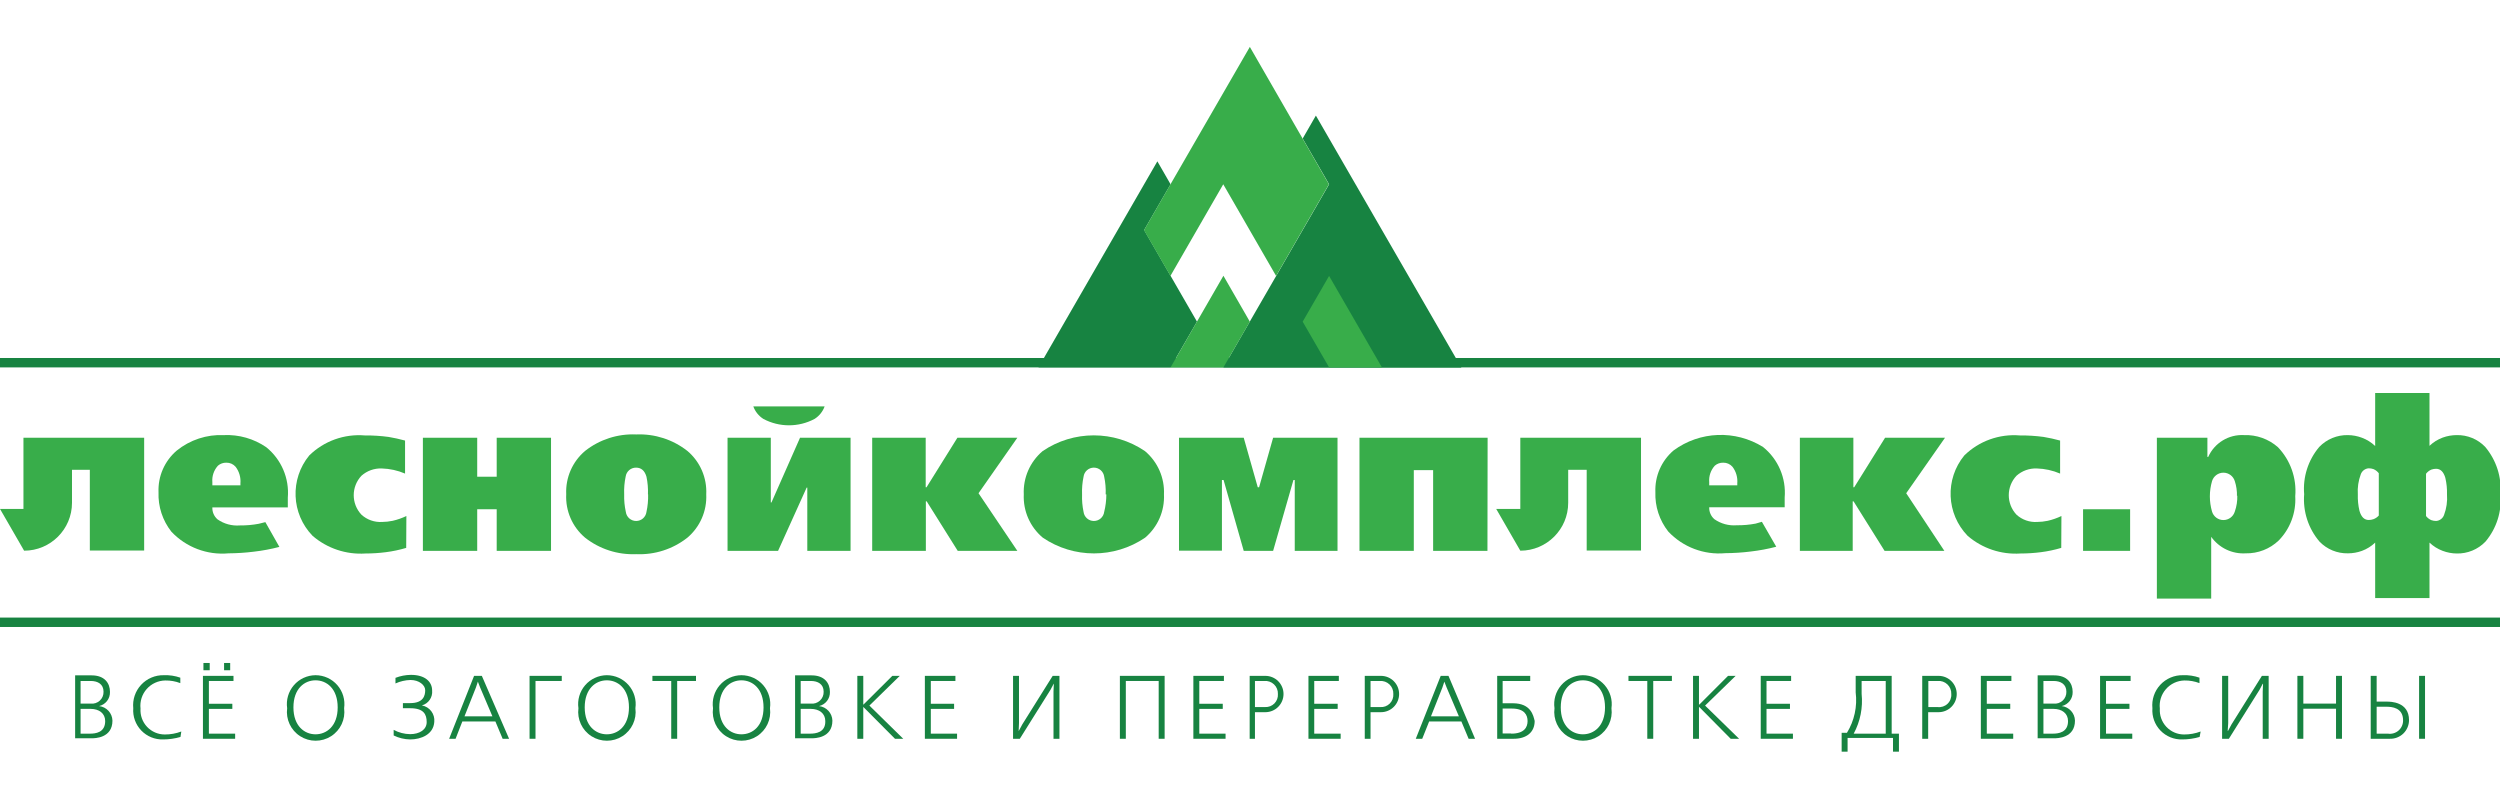
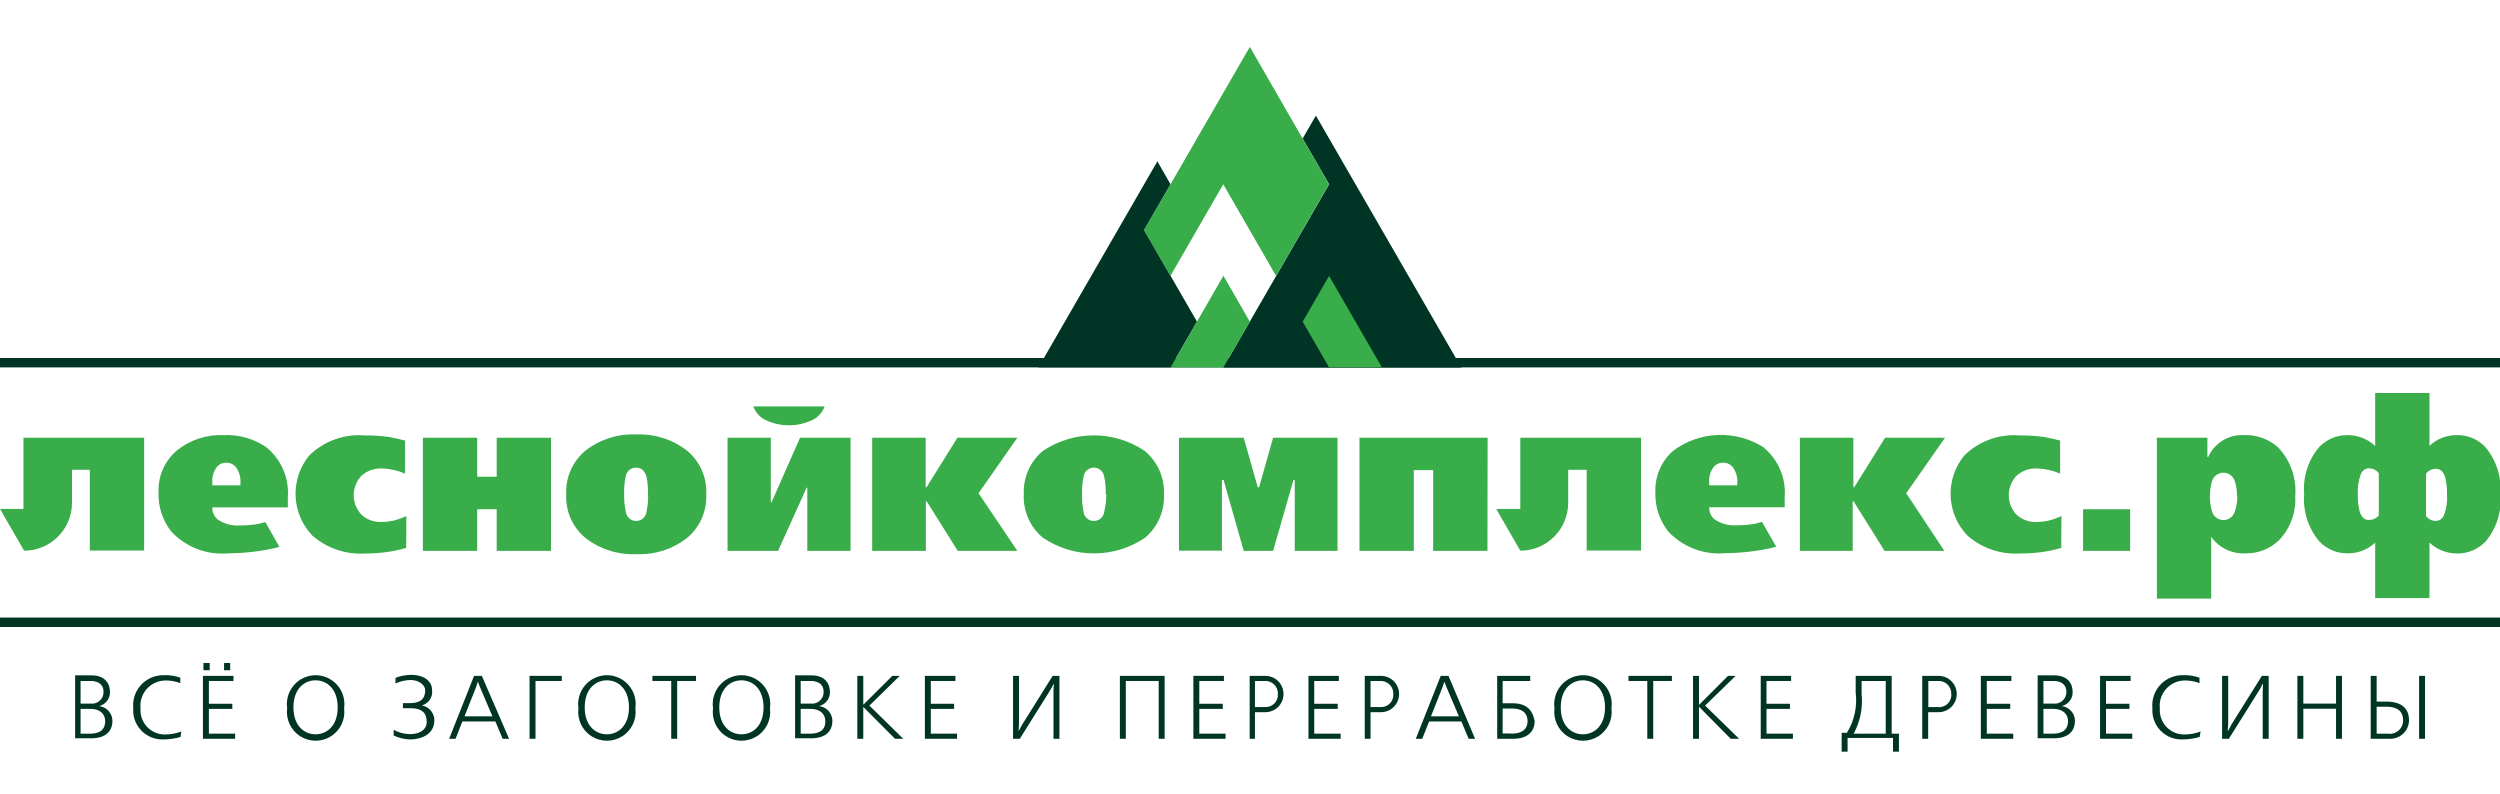
<svg xmlns="http://www.w3.org/2000/svg" id="Слой_1" data-name="Слой 1" viewBox="0 0 151.4 48.07">
  <defs>
-     <style>.cls-1{fill:#178341;}.cls-2{fill:#38ad4a;}</style>
+     <style>.cls-1{fill:#003525;}.cls-2{fill:#38ad4a;}</style>
  </defs>
+   <rect class="cls-1" x="-0.04" y="21.68" width="151.47" height="0.57" />
  <path class="cls-1" d="M6,42.76v0a.85.85,0,0,0,.66-.86c0-.52-.32-1-1.11-1h-1v3.81h1c.18,0,1.26,0,1.26-1.07A.91.91,0,0,0,6,42.76ZM4.88,41.24H5.5c.42,0,.77.19.77.65a.7.7,0,0,1-.78.72H4.88Zm.58,3.19H4.88v-1.5h.61c.51,0,.88.27.88.74C6.37,44.37,5.78,44.43,5.45,44.43Z" />
-   <rect class="cls-1" x="-0.04" y="21.68" width="151.47" height="0.57" />
  <path class="cls-1" d="M76.68,40.93h-1v3.81H76V43.13h.63a1.1,1.1,0,1,0,0-2.2Zm-.07,1.89H76V41.24h.56a.76.76,0,0,1,.83.79A.74.74,0,0,1,76.61,42.82Z" />
  <path class="cls-1" d="M87.72,40.93h-.47l-1.51,3.81h.39l.42-1.05H88.5l.44,1.05h.39Zm-1.06,2.45.69-1.74.12-.36h0l.14.36.74,1.74Z" />
  <path class="cls-1" d="M83.65,40.93h-1v3.81H83V43.13h.63a1.1,1.1,0,1,0,0-2.2Zm-.07,1.89H83V41.24h.56a.76.76,0,0,1,.82.79A.74.74,0,0,1,83.58,42.82Z" />
  <path class="cls-1" d="M95.86,40.89a1.75,1.75,0,0,0-1.72,2,1.74,1.74,0,1,0,3.45,0A1.75,1.75,0,0,0,95.86,40.89Zm0,3.58c-.66,0-1.34-.49-1.34-1.63s.67-1.64,1.34-1.64,1.34.5,1.34,1.64S96.52,44.47,95.86,44.47Z" />
  <path class="cls-1" d="M114.56,44.43v-3.5h-2.18v1a3.79,3.79,0,0,1-.53,2.45h-.32v1.14h.36v-.83h2.75v.83H115V44.43Zm-.36,0h-1.94a4.17,4.17,0,0,0,.48-2.41v-.78h1.46Z" />
  <path class="cls-1" d="M91.62,42.59H91V41.24h1.67v-.31h-2v3.81h1c.76,0,1.27-.38,1.27-1.08C92.86,43.35,92.73,42.59,91.62,42.59Zm-.1,1.83H91V42.91h.56c.76,0,.95.39.95.76S92.31,44.43,91.52,44.43Z" />
  <path class="cls-1" d="M49.6,42.76v0a.85.85,0,0,0,.66-.86c0-.52-.32-1-1.11-1h-1v3.81h1c.18,0,1.26,0,1.26-1.07A.91.91,0,0,0,49.6,42.76Zm-1.11-1.52h.62c.42,0,.77.19.77.65a.7.7,0,0,1-.78.72h-.61Zm.58,3.19h-.58v-1.5h.61c.51,0,.88.27.88.74C50,44.37,49.38,44.43,49.06,44.43Z" />
  <path class="cls-1" d="M29.18,40.93h-.47L27.2,44.74h.39L28,43.69H30l.44,1.05h.39Zm-1.05,2.45.69-1.74.12-.36h0l.14.36.74,1.74Z" />
  <path class="cls-1" d="M36.75,40.89a1.75,1.75,0,0,0-1.72,2,1.74,1.74,0,1,0,3.45,0A1.75,1.75,0,0,0,36.75,40.89Zm0,3.58c-.66,0-1.34-.49-1.34-1.63s.67-1.64,1.34-1.64,1.34.5,1.34,1.64S37.41,44.47,36.75,44.47Z" />
  <path class="cls-1" d="M44.9,40.89a1.75,1.75,0,0,0-1.72,2,1.74,1.74,0,1,0,3.45,0A1.75,1.75,0,0,0,44.9,40.89Zm0,3.58c-.66,0-1.34-.49-1.34-1.63s.67-1.64,1.34-1.64,1.34.5,1.34,1.64S45.57,44.47,44.9,44.47Z" />
  <path class="cls-1" d="M19.11,40.89a1.75,1.75,0,0,0-1.72,2,1.74,1.74,0,1,0,3.45,0A1.75,1.75,0,0,0,19.11,40.89Zm0,3.58c-.66,0-1.34-.49-1.34-1.63s.67-1.64,1.34-1.64,1.34.5,1.34,1.64S19.77,44.47,19.11,44.47Z" />
  <path class="cls-1" d="M144.54,42.49h-.61V40.93h-.36v3.81h1.15a1.13,1.13,0,0,0,1.17-1.13C145.89,42.49,144.76,42.49,144.54,42.49Zm.08,1.94h-.69V42.8h.6c.31,0,1,.05,1,.82A.8.8,0,0,1,144.61,44.43Z" />
  <rect class="cls-1" x="13.57" y="40.15" width="0.37" height="0.44" />
  <rect class="cls-1" x="12.32" y="40.15" width="0.38" height="0.44" />
  <path class="cls-1" d="M10.93,44.63a3.8,3.8,0,0,1-1.05.15,1.76,1.76,0,0,1-1.81-1.89,1.82,1.82,0,0,1,1.85-2,2.68,2.68,0,0,1,1,.15l0,.33a2.45,2.45,0,0,0-.91-.16,1.53,1.53,0,0,0-1.5,1.7,1.47,1.47,0,0,0,1.47,1.57,2.79,2.79,0,0,0,1-.18Z" />
  <polygon class="cls-1" points="14.24 44.74 12.29 44.74 12.29 40.93 14.14 40.93 14.14 41.24 12.65 41.24 12.65 42.62 14.07 42.62 14.07 42.93 12.65 42.93 12.65 44.43 14.24 44.43 14.24 44.74" />
  <path class="cls-1" d="M24.84,44.78a2.35,2.35,0,0,1-1-.24l0-.34a2.14,2.14,0,0,0,1,.26c.55,0,1-.26,1-.73s-.18-.84-1-.84H24.4v-.31h.45c.8,0,.9-.47.9-.78s-.37-.62-.89-.62a2.35,2.35,0,0,0-.91.21l0-.34a2.66,2.66,0,0,1,.94-.18c.83,0,1.28.4,1.28.95a.85.85,0,0,1-.62.9h0a.92.92,0,0,1,.75,1C26.25,44.48,25.5,44.78,24.84,44.78Z" />
  <polygon class="cls-1" points="34.02 41.24 32.43 41.24 32.43 44.74 32.07 44.74 32.07 40.93 34.02 40.93 34.02 41.24" />
  <polygon class="cls-1" points="42.15 41.24 41.01 41.24 41.01 44.74 40.65 44.74 40.65 41.24 39.51 41.24 39.51 40.93 42.15 40.93 42.15 41.24" />
  <polygon class="cls-1" points="54.2 44.74 52.29 42.82 52.28 42.82 52.28 44.74 51.92 44.74 51.92 40.93 52.28 40.93 52.28 42.67 52.29 42.67 54.04 40.93 54.49 40.93 52.65 42.73 54.7 44.74 54.2 44.74" />
  <polygon class="cls-1" points="57.96 44.74 56.01 44.74 56.01 40.93 57.86 40.93 57.86 41.24 56.37 41.24 56.37 42.62 57.78 42.62 57.78 42.93 56.37 42.93 56.37 44.43 57.96 44.43 57.96 44.74" />
  <polygon class="cls-1" points="64.16 44.74 63.8 44.74 63.8 41.88 63.82 41.41 63.81 41.41 63.62 41.77 61.76 44.74 61.35 44.74 61.35 40.93 61.71 40.93 61.71 43.79 61.69 44.26 61.7 44.26 61.91 43.87 63.75 40.93 64.16 40.93 64.16 44.74" />
  <polygon class="cls-1" points="70.53 44.74 70.17 44.74 70.17 41.24 68.18 41.24 68.18 44.74 67.82 44.74 67.82 40.93 70.53 40.93 70.53 44.74" />
  <polygon class="cls-1" points="74.22 44.74 72.27 44.74 72.27 40.93 74.12 40.93 74.12 41.24 72.63 41.24 72.63 42.62 74.05 42.62 74.05 42.93 72.63 42.93 72.63 44.43 74.22 44.43 74.22 44.74" />
  <polygon class="cls-1" points="81.19 44.74 79.24 44.74 79.24 40.93 81.08 40.93 81.08 41.24 79.59 41.24 79.59 42.62 81.01 42.62 81.01 42.93 79.59 42.93 79.59 44.43 81.19 44.43 81.19 44.74" />
  <polygon class="cls-1" points="101.25 41.24 100.12 41.24 100.12 44.74 99.76 44.74 99.76 41.24 98.62 41.24 98.62 40.93 101.25 40.93 101.25 41.24" />
  <polygon class="cls-1" points="104.81 44.74 102.91 42.82 102.89 42.82 102.89 44.74 102.53 44.74 102.53 40.93 102.89 40.93 102.89 42.67 102.91 42.67 104.65 40.93 105.11 40.93 103.26 42.73 105.32 44.74 104.81 44.74" />
  <polygon class="cls-1" points="108.58 44.74 106.63 44.74 106.63 40.93 108.47 40.93 108.47 41.24 106.98 41.24 106.98 42.62 108.4 42.62 108.4 42.93 106.98 42.93 106.98 44.43 108.58 44.43 108.58 44.74" />
  <polygon class="cls-1" points="121.92 44.74 119.96 44.74 119.96 40.93 121.81 40.93 121.81 41.24 120.32 41.24 120.32 42.62 121.74 42.62 121.74 42.93 120.32 42.93 120.32 44.43 121.92 44.43 121.92 44.74" />
  <polygon class="cls-1" points="129.13 44.74 127.18 44.74 127.18 40.93 129.03 40.93 129.03 41.24 127.54 41.24 127.54 42.62 128.96 42.62 128.96 42.93 127.54 42.93 127.54 44.43 129.13 44.43 129.13 44.74" />
  <path class="cls-1" d="M133.21,44.63a3.79,3.79,0,0,1-1.05.15,1.76,1.76,0,0,1-1.81-1.89,1.82,1.82,0,0,1,1.85-2,2.69,2.69,0,0,1,1,.15l0,.33a2.46,2.46,0,0,0-.91-.16,1.53,1.53,0,0,0-1.49,1.7,1.47,1.47,0,0,0,1.47,1.57,2.8,2.8,0,0,0,1-.18Z" />
  <polygon class="cls-1" points="137.39 44.74 137.03 44.74 137.03 41.88 137.05 41.41 137.03 41.41 136.84 41.77 134.98 44.74 134.57 44.74 134.57 40.93 134.94 40.93 134.94 43.79 134.91 44.26 134.93 44.26 135.14 43.87 136.98 40.93 137.39 40.93 137.39 44.74" />
  <polygon class="cls-1" points="141.83 44.74 141.47 44.74 141.47 42.92 139.49 42.92 139.49 44.74 139.13 44.74 139.13 40.93 139.49 40.93 139.49 42.61 141.47 42.61 141.47 40.93 141.83 40.93 141.83 44.74" />
  <rect class="cls-1" x="146.5" y="40.93" width="0.36" height="3.81" />
  <path class="cls-1" d="M124.86,42.76v0a.85.85,0,0,0,.66-.86c0-.52-.32-1-1.12-1h-1v3.81h1c.18,0,1.26,0,1.26-1.07A.91.91,0,0,0,124.86,42.76Zm-1.11-1.52h.62c.42,0,.77.19.77.65a.7.7,0,0,1-.78.72h-.61Zm.58,3.19h-.58v-1.5h.61c.51,0,.88.27.88.74C125.24,44.37,124.64,44.43,124.32,44.43Z" />
  <path class="cls-1" d="M117.41,40.93h-1v3.81h.36V43.13h.63a1.1,1.1,0,1,0,0-2.2Zm-.07,1.89h-.56V41.24h.56a.76.76,0,0,1,.83.79A.74.74,0,0,1,117.34,42.82Z" />
  <path class="cls-1" d="M69.29,13.93l3.2,5.55-1.6,2.77h-8L70.09,9.77l.8,1.39ZM79.69,7l-.8,1.39,1.6,2.77-6.41,11.1H88.5Z" />
  <path class="cls-2" d="M75.69,19.48l-1.6,2.77h-3.2l3.2-5.55Zm4.8-2.77-1.6,2.77,1.6,2.77h3.2ZM75.69,2.84l-6.41,11.1,1.6,2.77,3.2-5.55,3.2,5.55h0l3.2-5.55Z" />
  <path class="cls-2" d="M24.6,33.18a7.71,7.71,0,0,1-1.23.26,9.79,9.79,0,0,1-1.24.08,4.46,4.46,0,0,1-3.2-1.07,3.66,3.66,0,0,1-.2-4.87,4.3,4.3,0,0,1,3.36-1.21,10.24,10.24,0,0,1,1.44.09,10,10,0,0,1,1,.22v2a3.85,3.85,0,0,0-1.41-.31,1.75,1.75,0,0,0-1.23.44,1.72,1.72,0,0,0,0,2.36,1.7,1.7,0,0,0,1.24.44,3.34,3.34,0,0,0,.65-.07,4,4,0,0,0,.83-.29Z" />
  <path class="cls-2" d="M33.37,33.36H30.08V30.84H28.9v2.52H25.61V26.51H28.9v2.36h1.18V26.51h3.29Z" />
  <path class="cls-2" d="M42.77,29.94a3.24,3.24,0,0,1-1.14,2.62,4.67,4.67,0,0,1-3.1,1,4.69,4.69,0,0,1-3.1-1,3.23,3.23,0,0,1-1.14-2.63,3.24,3.24,0,0,1,1.14-2.62,4.67,4.67,0,0,1,3.1-1,4.69,4.69,0,0,1,3.1,1A3.23,3.23,0,0,1,42.77,29.94Zm-3.53,0a4.33,4.33,0,0,0-.09-1.07q-.16-.55-.63-.55a.63.63,0,0,0-.63.54,4.39,4.39,0,0,0-.09,1.08A4.31,4.31,0,0,0,37.9,31a.63.63,0,0,0,1.25,0A4.41,4.41,0,0,0,39.25,29.94Z" />
  <path class="cls-2" d="M61.61,33.36H58l-1.88-3h-.05v3H52.82V26.51h3.24v3h.05l1.87-3h3.63l-2.35,3.36Z" />
  <path class="cls-2" d="M70.49,29.94a3.24,3.24,0,0,1-1.14,2.62,5.51,5.51,0,0,1-6.2,0A3.23,3.23,0,0,1,62,29.94a3.24,3.24,0,0,1,1.14-2.62,5.51,5.51,0,0,1,6.2,0A3.24,3.24,0,0,1,70.49,29.94Zm-3.53,0a4.33,4.33,0,0,0-.09-1.07.63.63,0,0,0-1.25,0,4.39,4.39,0,0,0-.09,1.08A4.31,4.31,0,0,0,65.62,31a.63.63,0,0,0,1.25,0A4.4,4.4,0,0,0,67,29.94Z" />
  <path class="cls-2" d="M16.07,31.62l-.4.1a5.81,5.81,0,0,1-1.14.1,2.07,2.07,0,0,1-1.36-.37.91.91,0,0,1-.31-.72h4.57v-.59a3.55,3.55,0,0,0-1.31-3.06,4.21,4.21,0,0,0-2.56-.73,4.24,4.24,0,0,0-2.86.94,3.15,3.15,0,0,0-1.1,2.52,3.64,3.64,0,0,0,.78,2.39,4.23,4.23,0,0,0,3.46,1.31,13,13,0,0,0,1.53-.1,11.09,11.09,0,0,0,1.55-.29h0ZM12.86,29.2a1.32,1.32,0,0,1,.34-1,.75.75,0,0,1,.51-.18.72.72,0,0,1,.56.25,1.45,1.45,0,0,1,.29,1v.12h-1.7Z" />
  <path class="cls-2" d="M1.42,26.51v4.31H0l1.46,2.53a2.9,2.9,0,0,0,2.9-2.9v-2H5.44v4.89H8.73V26.51Z" />
  <path class="cls-2" d="M90.08,33.36H86.79V28.47H85.62v4.89H82.33V26.51h7.76Z" />
  <path class="cls-2" d="M117.75,33.36h-3.62l-1.88-3h-.05v3H109V26.51h3.24v3h.05l1.87-3h3.63l-2.35,3.36Z" />
  <path class="cls-2" d="M124.83,33.18a7.71,7.71,0,0,1-1.23.26,9.79,9.79,0,0,1-1.24.08,4.46,4.46,0,0,1-3.2-1.07,3.66,3.66,0,0,1-.2-4.87,4.3,4.3,0,0,1,3.36-1.21,10.24,10.24,0,0,1,1.44.09,10,10,0,0,1,1,.22v2a3.85,3.85,0,0,0-1.41-.31,1.75,1.75,0,0,0-1.23.44,1.72,1.72,0,0,0,0,2.36,1.7,1.7,0,0,0,1.24.44,3.34,3.34,0,0,0,.65-.07,4,4,0,0,0,.83-.29Z" />
  <path class="cls-2" d="M129,33.36h-2.85V30.84H129Z" />
  <path class="cls-2" d="M139,30.05a3.54,3.54,0,0,1-1,2.68,2.81,2.81,0,0,1-2,.78,2.39,2.39,0,0,1-2.09-1v3.74h-3.29V26.51h3.06v1.16h.05a2.24,2.24,0,0,1,2.17-1.32,2.94,2.94,0,0,1,2.05.73A3.83,3.83,0,0,1,139,30.05Zm-3.53,0a2.69,2.69,0,0,0-.13-.91.72.72,0,0,0-1.38,0,3.31,3.31,0,0,0,0,1.84.72.72,0,0,0,1.38,0A2.67,2.67,0,0,0,135.49,30Z" />
  <path class="cls-2" d="M151.43,29.94a3.93,3.93,0,0,1-.91,2.86,2.34,2.34,0,0,1-1.74.72,2.47,2.47,0,0,1-.85-.16,2.34,2.34,0,0,1-.8-.5v3.36h-3.29V32.86a2.32,2.32,0,0,1-.8.5,2.49,2.49,0,0,1-.85.15,2.32,2.32,0,0,1-1.72-.71,3.94,3.94,0,0,1-.93-2.87,3.93,3.93,0,0,1,.91-2.86,2.34,2.34,0,0,1,1.74-.72,2.47,2.47,0,0,1,.85.16,2.35,2.35,0,0,1,.8.5V23.8h3.29V27a2.33,2.33,0,0,1,.8-.5,2.5,2.5,0,0,1,.85-.15,2.32,2.32,0,0,1,1.72.71A4,4,0,0,1,151.43,29.94Zm-7.37,1.28V28.66a.81.81,0,0,0-.32-.25.89.89,0,0,0-.29-.05.55.55,0,0,0-.48.36,2.92,2.92,0,0,0-.18,1.22,3.85,3.85,0,0,0,.1,1q.16.55.56.55a.89.89,0,0,0,.29-.05A.8.8,0,0,0,144.06,31.22Zm4.13-1.28a3.87,3.87,0,0,0-.1-1q-.16-.55-.56-.55a.89.89,0,0,0-.29.05.81.81,0,0,0-.32.25v2.56a.8.8,0,0,0,.32.25.88.88,0,0,0,.29.05.55.55,0,0,0,.48-.36A2.91,2.91,0,0,0,148.19,29.94Z" />
  <path class="cls-2" d="M106.32,31.71a5.81,5.81,0,0,1-1.14.1,2.07,2.07,0,0,1-1.36-.37.91.91,0,0,1-.31-.72h4.57v-.59a3.55,3.55,0,0,0-1.31-3.06,4.83,4.83,0,0,0-5.42.21,3.15,3.15,0,0,0-1.1,2.52,3.64,3.64,0,0,0,.78,2.39,4.22,4.22,0,0,0,3.46,1.31,13,13,0,0,0,1.53-.1,11.09,11.09,0,0,0,1.55-.29l-.87-1.51Zm-2.81-2.51a1.32,1.32,0,0,1,.34-1,.75.75,0,0,1,.51-.18.72.72,0,0,1,.56.25,1.45,1.45,0,0,1,.29,1v.12h-1.7Z" />
  <path class="cls-2" d="M92.07,26.51v4.31H90.61l1.46,2.53a2.9,2.9,0,0,0,2.9-2.9v-2h1.12v4.89h3.29V26.51Z" />
  <polygon class="cls-2" points="51.51 33.36 48.89 33.36 48.89 29.53 48.85 29.53 47.12 33.36 44.06 33.36 44.06 26.51 46.68 26.51 46.68 30.43 46.72 30.43 48.45 26.51 51.51 26.51 51.51 33.36" />
  <path class="cls-2" d="M45.62,24.61a1.51,1.51,0,0,0,.61.76,3.3,3.3,0,0,0,3.1,0,1.5,1.5,0,0,0,.61-.76Z" />
  <path class="cls-2" d="M81,33.36H78.41V29.07h-.08L77.1,33.36H75.32L74.1,29.07H74v4.28H71.4V26.51h3.92l.85,3h.08l.85-3H81Z" />
  <rect class="cls-1" y="37.4" width="151.47" height="0.57" />
</svg>
